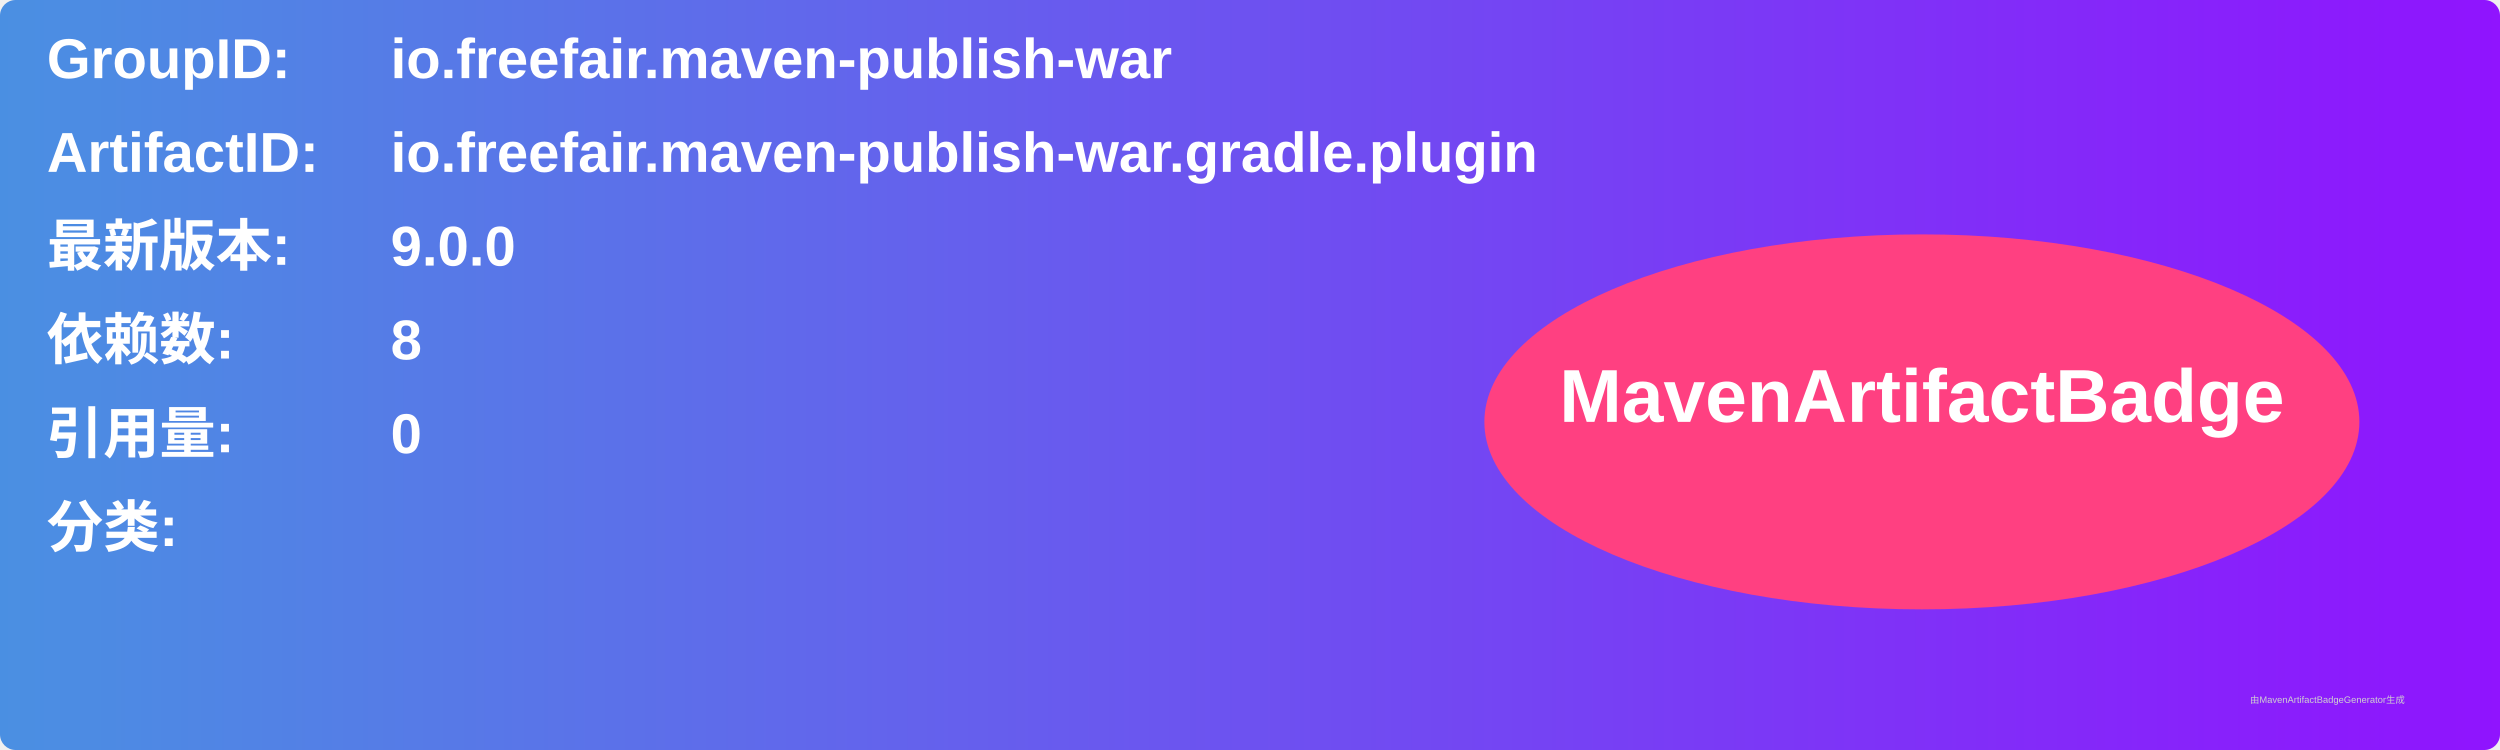
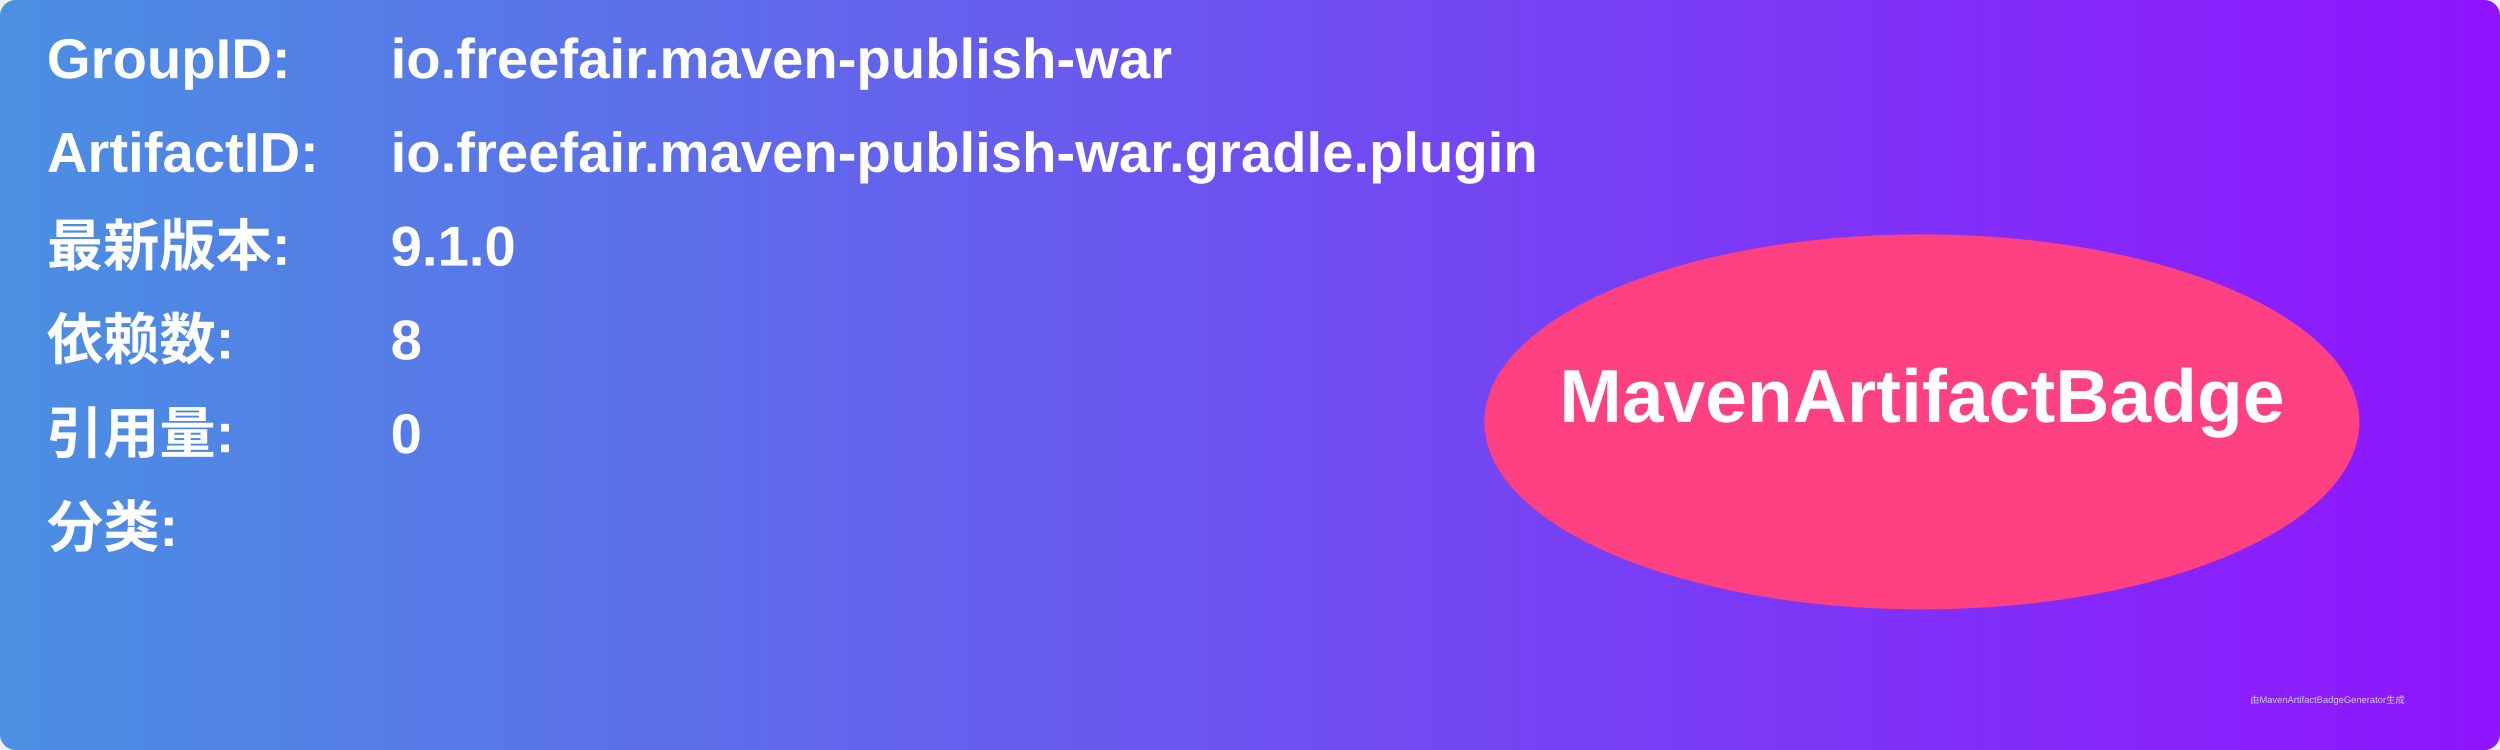
<svg xmlns="http://www.w3.org/2000/svg" width="800" height="240" viewBox="0 0 800 240">
  <linearGradient id="grad" x1="0%" y1="0%" x2="100%" y2="0%">
    <stop offset="0%" stop-color="#4a90e2" />
    <stop offset="100%" stop-color="#9013fe" />
  </linearGradient>
  <rect width="100%" height="100%" rx="5" ry="5" fill="url(#grad)" />
  <g transform="translate(15, 15)">
    <text x="0" y="10" font-family="Arial" font-size="18" fill="white" font-weight="bold" width="260">GroupID:</text>
    <text x="110" y="10" font-family="Arial" font-size="18" fill="white" font-weight="bold" width="460">io.freefair.maven-publish-war</text>
    <text x="0" y="40" font-family="Arial" font-size="18" fill="white" font-weight="bold" width="260">ArtifactID:</text>
    <text x="110" y="40" font-family="Arial" font-size="18" fill="white" font-weight="bold" width="460">io.freefair.maven-publish-war.gradle.plugin</text>
    <text x="0" y="70" font-family="Arial" font-size="18" fill="white" font-weight="bold">最新版本:</text>
    <text x="110" y="70" font-family="Arial" font-size="18" fill="white" font-weight="bold">
-       <tspan font-weight="bold">9.0.0</tspan>
+       <tspan font-weight="bold">9.1.0</tspan>
    </text>
    <text x="0" y="100" font-family="Arial" font-size="18" fill="white" font-weight="bold">依赖数: </text>
    <text x="110" y="100" font-family="Arial" font-size="18" fill="white">
      <tspan font-weight="bold">8</tspan>
    </text>
    <text x="0" y="130" font-family="Arial" font-size="18" fill="white" font-weight="bold">引用量: </text>
    <text x="110" y="130" font-family="Arial" font-size="18" fill="white">
      <tspan font-weight="bold">0</tspan>
    </text>
    <text x="0" y="160" font-family="Arial" font-size="18" fill="white" font-weight="bold">分类:</text>
    <text x="10" y="190" font-family="Arial" font-size="10" fill="white">
      <tspan font-weight="bold" />
    </text>
    <ellipse cx="600" cy="120" rx="140" ry="60" fill="#ff4081" />
    <text x="600" y="120" text-anchor="middle" font-family="Arial" font-size="24" fill="white" font-weight="bold">MavenArtifactBadge</text>
  </g>
  <text x="720" y="225" font-family="Arial" font-size="3" fill="#d0d0d0">由MavenArtifactBadgeGenerator生成</text>
</svg>
